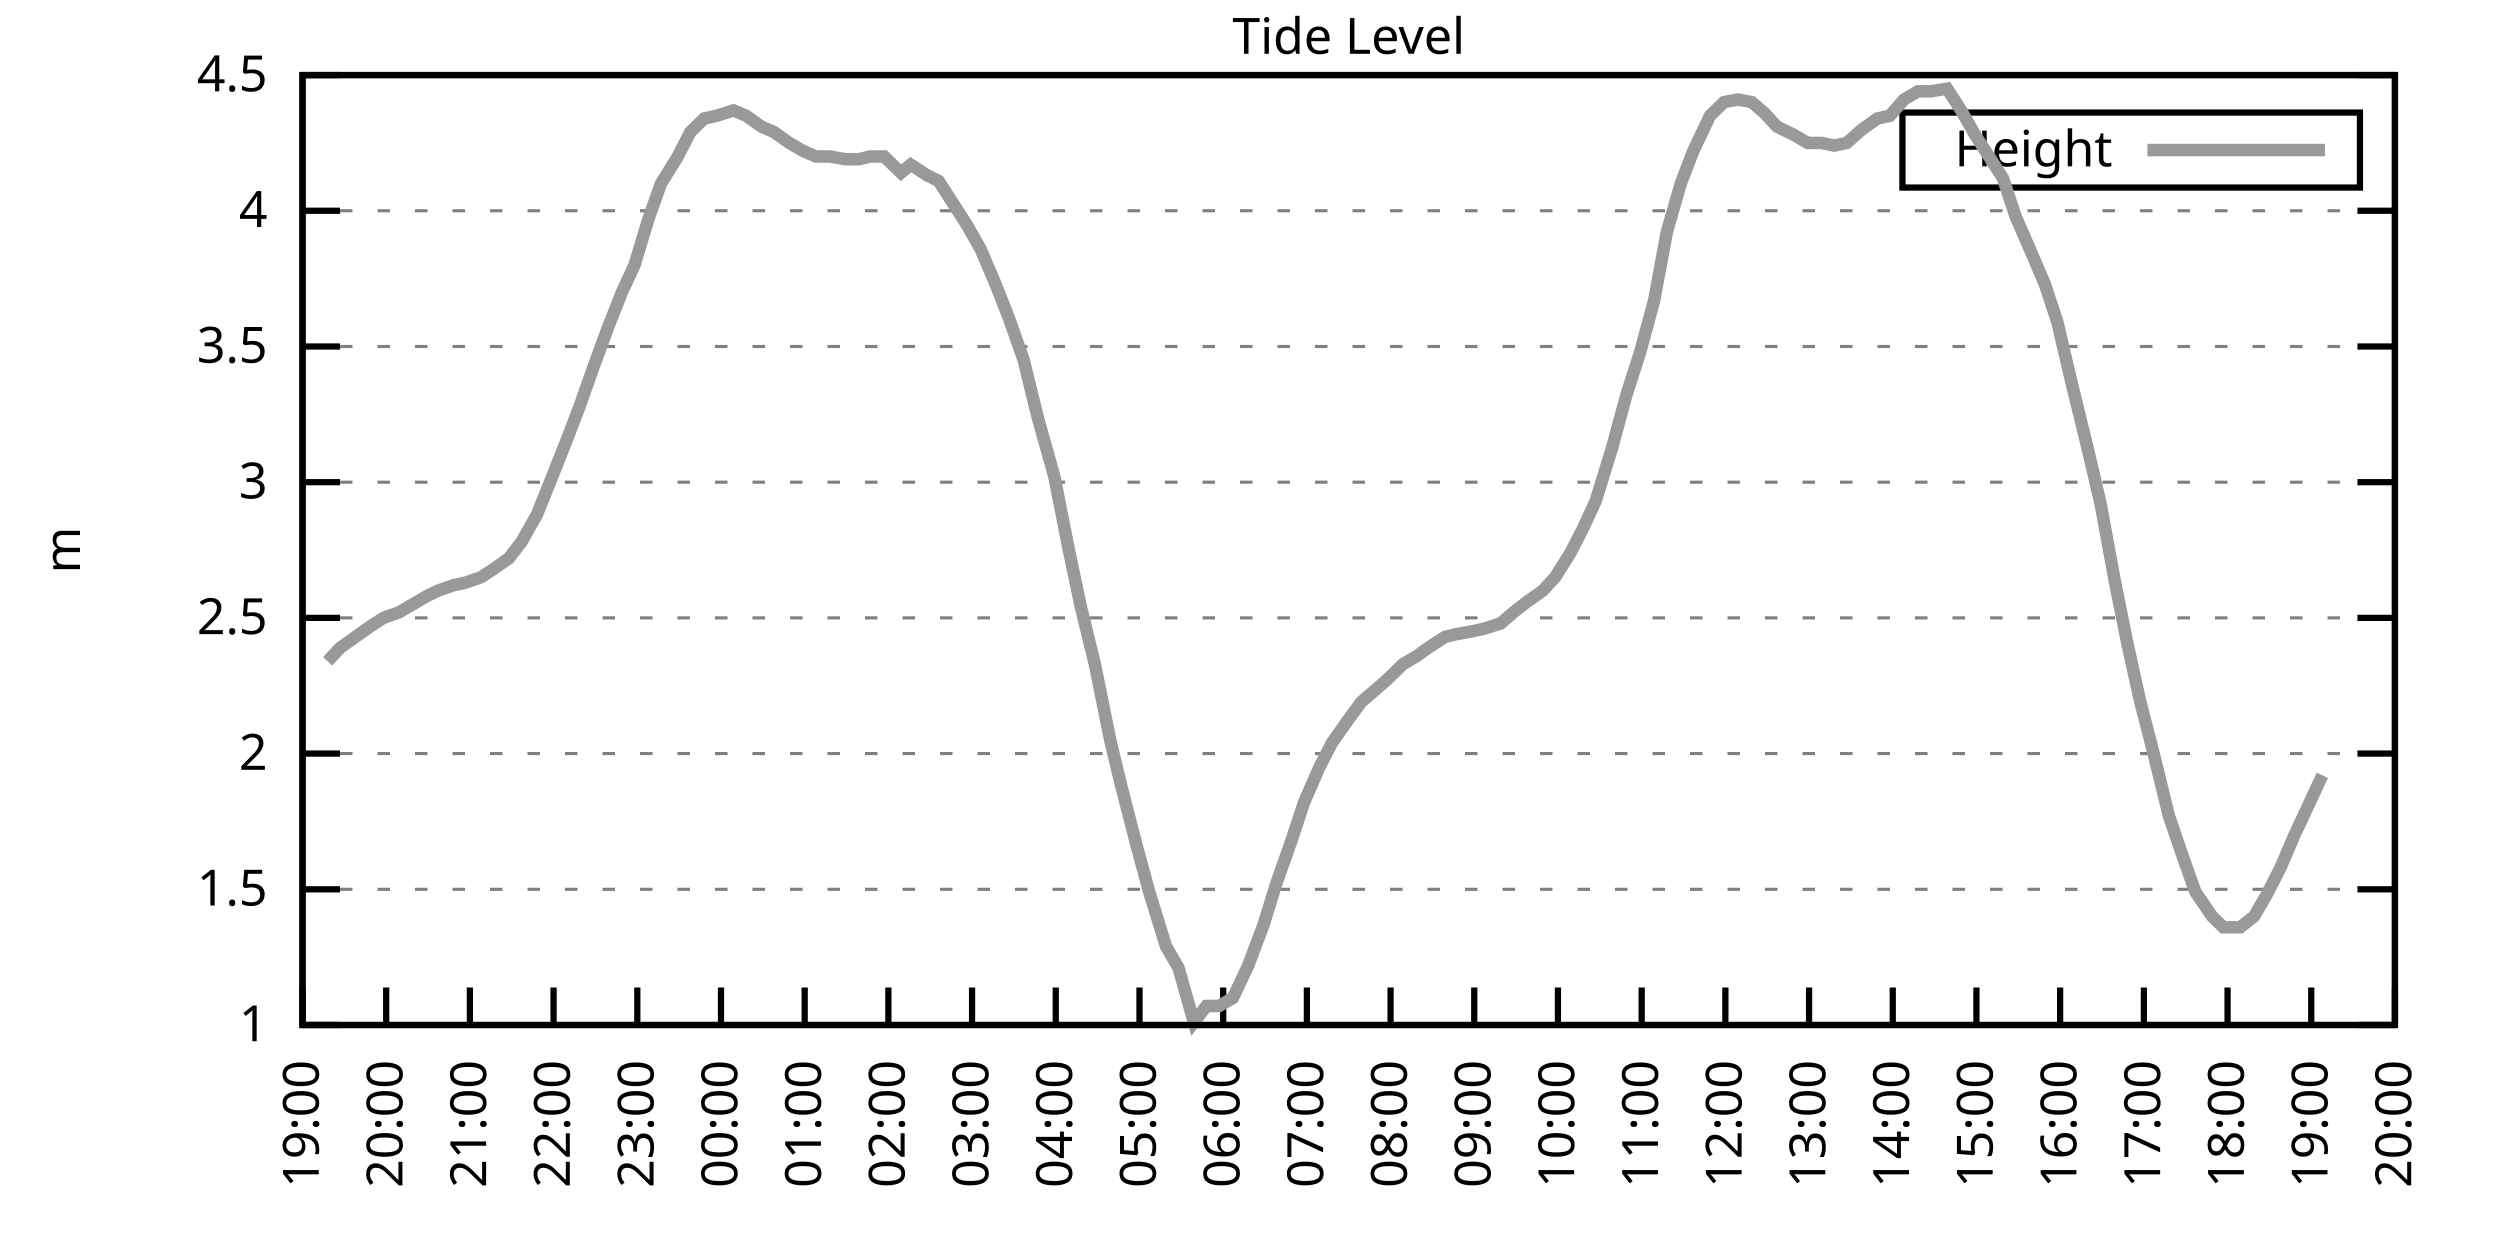
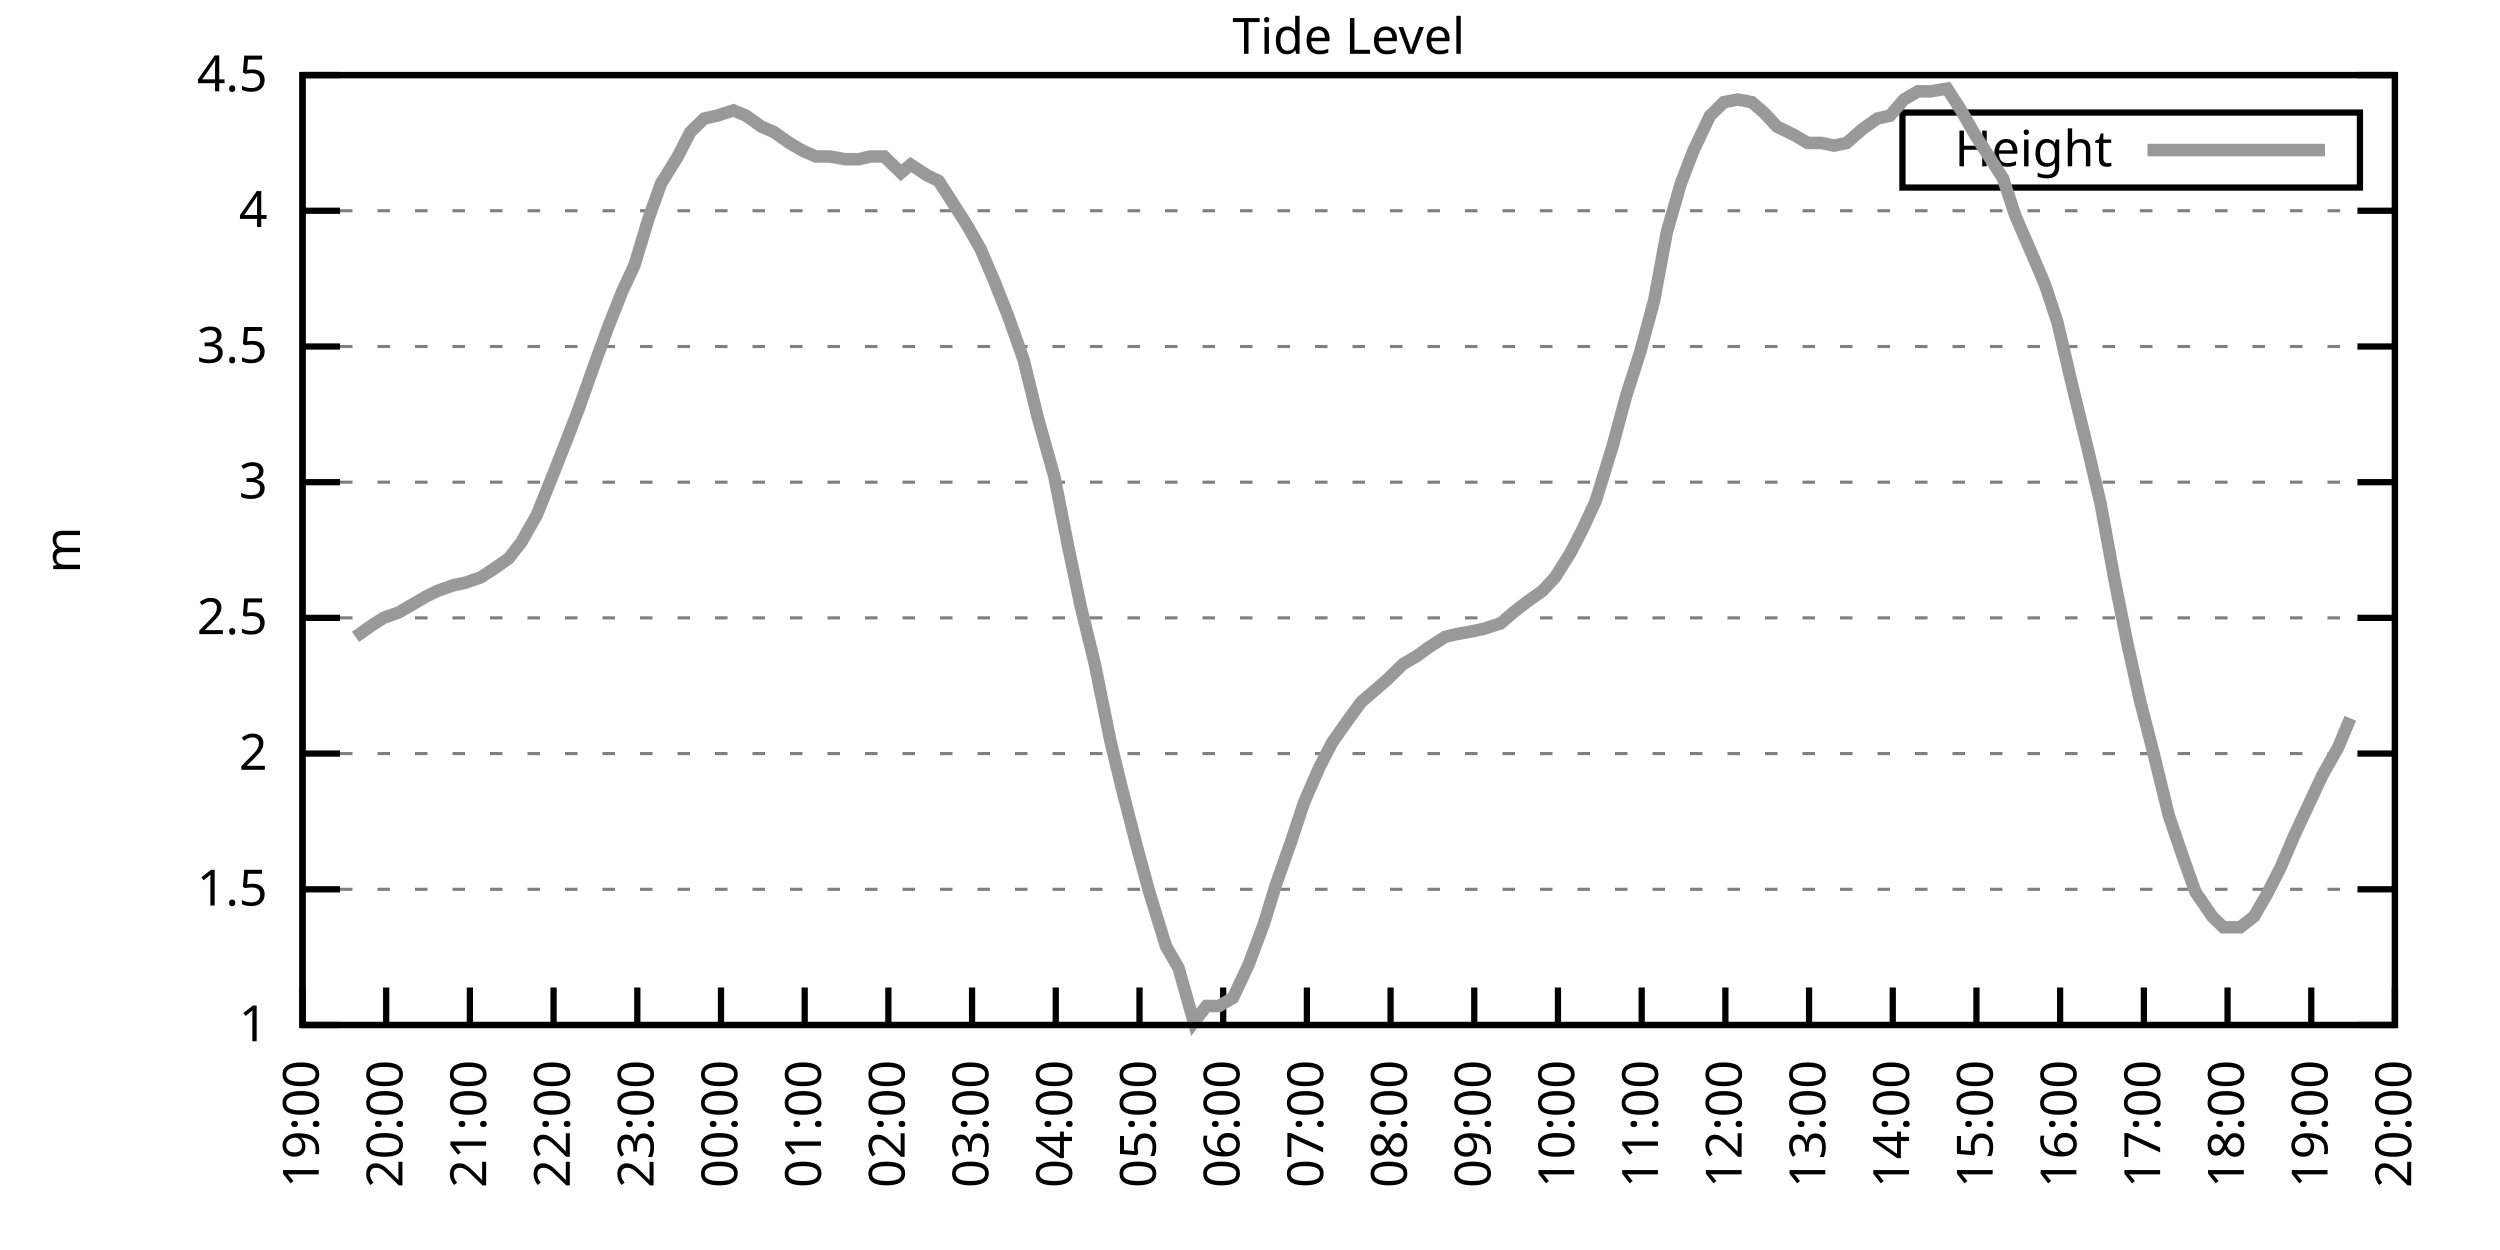
<svg xmlns="http://www.w3.org/2000/svg" xmlns:xlink="http://www.w3.org/1999/xlink" width="400" height="200" viewBox="0 0 400 200">
  <g id="gnuplot_canvas">
    <rect x="0" y="0" width="400" height="200" fill="none" />
    <defs>
      <circle id="gpDot" r="0.5" stroke-width="0.5" stroke="currentColor" />
      <path id="gpPt0" stroke-width="0.333" stroke="currentColor" d="M-1,0 h2 M0,-1 v2" />
      <path id="gpPt1" stroke-width="0.333" stroke="currentColor" d="M-1,-1 L1,1 M1,-1 L-1,1" />
      <path id="gpPt2" stroke-width="0.333" stroke="currentColor" d="M-1,0 L1,0 M0,-1 L0,1 M-1,-1 L1,1 M-1,1 L1,-1" />
      <rect id="gpPt3" stroke-width="0.333" stroke="currentColor" x="-1" y="-1" width="2" height="2" />
      <rect id="gpPt4" stroke-width="0.333" stroke="currentColor" fill="currentColor" x="-1" y="-1" width="2" height="2" />
      <circle id="gpPt5" stroke-width="0.333" stroke="currentColor" cx="0" cy="0" r="1" />
      <use xlink:href="#gpPt5" id="gpPt6" fill="currentColor" stroke="none" />
      <path id="gpPt7" stroke-width="0.333" stroke="currentColor" d="M0,-1.33 L-1.33,0.67 L1.33,0.67 z" />
      <use xlink:href="#gpPt7" id="gpPt8" fill="currentColor" stroke="none" />
      <use xlink:href="#gpPt7" id="gpPt9" stroke="currentColor" transform="rotate(180)" />
      <use xlink:href="#gpPt9" id="gpPt10" fill="currentColor" stroke="none" />
      <use xlink:href="#gpPt3" id="gpPt11" stroke="currentColor" transform="rotate(45)" />
      <use xlink:href="#gpPt11" id="gpPt12" fill="currentColor" stroke="none" />
      <path id="gpPt13" stroke-width="0.333" stroke="currentColor" d="M0,1.330 L1.265,0.411 L0.782,-1.067 L-0.782,-1.076 L-1.265,0.411 z" />
      <use xlink:href="#gpPt13" id="gpPt14" fill="currentColor" stroke="none" />
      <filter id="textbox" filterUnits="objectBoundingBox" x="0" y="0" height="1" width="1">
        <feFlood flood-color="white" flood-opacity="1" result="bgnd" />
        <feComposite in="SourceGraphic" in2="bgnd" operator="atop" />
      </filter>
      <filter id="greybox" filterUnits="objectBoundingBox" x="0" y="0" height="1" width="1">
        <feFlood flood-color="lightgrey" flood-opacity="1" result="grey" />
        <feComposite in="SourceGraphic" in2="grey" operator="atop" />
      </filter>
    </defs>
    <g fill="none" color="white" stroke="currentColor" stroke-width="1.00" stroke-linecap="butt" stroke-linejoin="miter">
</g>
    <g fill="none" color="black" stroke="currentColor" stroke-width="1.00" stroke-linecap="butt" stroke-linejoin="miter">
      <g stroke="none" shape-rendering="crispEdges">
        <polygon fill="rgb(255, 255, 255)" points="48.40,164.00 383.18,164.00 383.18,12.02 48.40,12.02 " />
      </g>
    </g>
    <g fill="none" color="black" stroke="currentColor" stroke-width="1.00" stroke-linecap="butt" stroke-linejoin="miter">
</g>
    <g fill="none" color="black" stroke="black" stroke-width="0.50" stroke-linecap="butt" stroke-linejoin="miter">
</g>
    <g fill="none" color="gray" stroke="currentColor" stroke-width="0.50" stroke-linecap="butt" stroke-linejoin="miter">
      <path stroke="gray" stroke-dasharray="2,4" class="gridline" d="M48.40,164.00 L383.19,164.00  " />
    </g>
    <g fill="none" color="gray" stroke="gray" stroke-width="1.00" stroke-linecap="butt" stroke-linejoin="miter">
</g>
    <g fill="none" color="black" stroke="currentColor" stroke-width="1.00" stroke-linecap="butt" stroke-linejoin="miter">
      <path stroke="black" d="M48.40,164.00 L54.40,164.00 M383.19,164.00 L377.19,164.00  " />
      <g transform="translate(42.80,166.60)" stroke="none" fill="black" font-family="Sans" font-size="8.00" text-anchor="end">
        <text>
          <tspan font-family="Sans"> 1</tspan>
        </text>
      </g>
    </g>
    <g fill="none" color="black" stroke="currentColor" stroke-width="1.00" stroke-linecap="butt" stroke-linejoin="miter">
</g>
    <g fill="none" color="black" stroke="black" stroke-width="0.50" stroke-linecap="butt" stroke-linejoin="miter">
</g>
    <g fill="none" color="gray" stroke="currentColor" stroke-width="0.50" stroke-linecap="butt" stroke-linejoin="miter">
      <path stroke="gray" stroke-dasharray="2,4" class="gridline" d="M48.40,142.29 L383.19,142.29  " />
    </g>
    <g fill="none" color="gray" stroke="gray" stroke-width="1.00" stroke-linecap="butt" stroke-linejoin="miter">
</g>
    <g fill="none" color="black" stroke="currentColor" stroke-width="1.00" stroke-linecap="butt" stroke-linejoin="miter">
      <path stroke="black" d="M48.40,142.29 L54.40,142.29 M383.19,142.29 L377.19,142.29  " />
      <g transform="translate(42.80,144.89)" stroke="none" fill="black" font-family="Sans" font-size="8.00" text-anchor="end">
        <text>
          <tspan font-family="Sans"> 1.5</tspan>
        </text>
      </g>
    </g>
    <g fill="none" color="black" stroke="currentColor" stroke-width="1.00" stroke-linecap="butt" stroke-linejoin="miter">
</g>
    <g fill="none" color="black" stroke="black" stroke-width="0.50" stroke-linecap="butt" stroke-linejoin="miter">
</g>
    <g fill="none" color="gray" stroke="currentColor" stroke-width="0.50" stroke-linecap="butt" stroke-linejoin="miter">
      <path stroke="gray" stroke-dasharray="2,4" class="gridline" d="M48.40,120.57 L383.19,120.57  " />
    </g>
    <g fill="none" color="gray" stroke="gray" stroke-width="1.00" stroke-linecap="butt" stroke-linejoin="miter">
</g>
    <g fill="none" color="black" stroke="currentColor" stroke-width="1.00" stroke-linecap="butt" stroke-linejoin="miter">
      <path stroke="black" d="M48.40,120.57 L54.40,120.57 M383.19,120.57 L377.19,120.57  " />
      <g transform="translate(42.80,123.17)" stroke="none" fill="black" font-family="Sans" font-size="8.00" text-anchor="end">
        <text>
          <tspan font-family="Sans"> 2</tspan>
        </text>
      </g>
    </g>
    <g fill="none" color="black" stroke="currentColor" stroke-width="1.00" stroke-linecap="butt" stroke-linejoin="miter">
</g>
    <g fill="none" color="black" stroke="black" stroke-width="0.50" stroke-linecap="butt" stroke-linejoin="miter">
</g>
    <g fill="none" color="gray" stroke="currentColor" stroke-width="0.50" stroke-linecap="butt" stroke-linejoin="miter">
      <path stroke="gray" stroke-dasharray="2,4" class="gridline" d="M48.40,98.86 L383.19,98.86  " />
    </g>
    <g fill="none" color="gray" stroke="gray" stroke-width="1.00" stroke-linecap="butt" stroke-linejoin="miter">
</g>
    <g fill="none" color="black" stroke="currentColor" stroke-width="1.00" stroke-linecap="butt" stroke-linejoin="miter">
      <path stroke="black" d="M48.40,98.86 L54.40,98.86 M383.19,98.86 L377.19,98.86  " />
      <g transform="translate(42.80,101.46)" stroke="none" fill="black" font-family="Sans" font-size="8.00" text-anchor="end">
        <text>
          <tspan font-family="Sans"> 2.5</tspan>
        </text>
      </g>
    </g>
    <g fill="none" color="black" stroke="currentColor" stroke-width="1.00" stroke-linecap="butt" stroke-linejoin="miter">
</g>
    <g fill="none" color="black" stroke="black" stroke-width="0.50" stroke-linecap="butt" stroke-linejoin="miter">
</g>
    <g fill="none" color="gray" stroke="currentColor" stroke-width="0.50" stroke-linecap="butt" stroke-linejoin="miter">
      <path stroke="gray" stroke-dasharray="2,4" class="gridline" d="M48.40,77.15 L383.19,77.15  " />
    </g>
    <g fill="none" color="gray" stroke="gray" stroke-width="1.00" stroke-linecap="butt" stroke-linejoin="miter">
</g>
    <g fill="none" color="black" stroke="currentColor" stroke-width="1.00" stroke-linecap="butt" stroke-linejoin="miter">
      <path stroke="black" d="M48.40,77.15 L54.40,77.15 M383.19,77.15 L377.19,77.15  " />
      <g transform="translate(42.80,79.75)" stroke="none" fill="black" font-family="Sans" font-size="8.00" text-anchor="end">
        <text>
          <tspan font-family="Sans"> 3</tspan>
        </text>
      </g>
    </g>
    <g fill="none" color="black" stroke="currentColor" stroke-width="1.00" stroke-linecap="butt" stroke-linejoin="miter">
</g>
    <g fill="none" color="black" stroke="black" stroke-width="0.50" stroke-linecap="butt" stroke-linejoin="miter">
</g>
    <g fill="none" color="gray" stroke="currentColor" stroke-width="0.50" stroke-linecap="butt" stroke-linejoin="miter">
      <path stroke="gray" stroke-dasharray="2,4" class="gridline" d="M48.40,55.44 L383.19,55.44  " />
    </g>
    <g fill="none" color="gray" stroke="gray" stroke-width="1.00" stroke-linecap="butt" stroke-linejoin="miter">
</g>
    <g fill="none" color="black" stroke="currentColor" stroke-width="1.00" stroke-linecap="butt" stroke-linejoin="miter">
      <path stroke="black" d="M48.40,55.44 L54.40,55.44 M383.19,55.44 L377.19,55.44  " />
      <g transform="translate(42.80,58.04)" stroke="none" fill="black" font-family="Sans" font-size="8.00" text-anchor="end">
        <text>
          <tspan font-family="Sans"> 3.5</tspan>
        </text>
      </g>
    </g>
    <g fill="none" color="black" stroke="currentColor" stroke-width="1.00" stroke-linecap="butt" stroke-linejoin="miter">
</g>
    <g fill="none" color="black" stroke="black" stroke-width="0.50" stroke-linecap="butt" stroke-linejoin="miter">
</g>
    <g fill="none" color="gray" stroke="currentColor" stroke-width="0.50" stroke-linecap="butt" stroke-linejoin="miter">
      <path stroke="gray" stroke-dasharray="2,4" class="gridline" d="M48.40,33.72 L383.19,33.72  " />
    </g>
    <g fill="none" color="gray" stroke="gray" stroke-width="1.00" stroke-linecap="butt" stroke-linejoin="miter">
</g>
    <g fill="none" color="black" stroke="currentColor" stroke-width="1.00" stroke-linecap="butt" stroke-linejoin="miter">
      <path stroke="black" d="M48.40,33.72 L54.40,33.72 M383.19,33.72 L377.19,33.72  " />
      <g transform="translate(42.80,36.32)" stroke="none" fill="black" font-family="Sans" font-size="8.00" text-anchor="end">
        <text>
          <tspan font-family="Sans"> 4</tspan>
        </text>
      </g>
    </g>
    <g fill="none" color="black" stroke="currentColor" stroke-width="1.00" stroke-linecap="butt" stroke-linejoin="miter">
</g>
    <g fill="none" color="black" stroke="black" stroke-width="0.50" stroke-linecap="butt" stroke-linejoin="miter">
</g>
    <g fill="none" color="gray" stroke="currentColor" stroke-width="0.50" stroke-linecap="butt" stroke-linejoin="miter">
      <path stroke="gray" stroke-dasharray="2,4" class="gridline" d="M48.40,12.01 L383.19,12.01  " />
    </g>
    <g fill="none" color="gray" stroke="gray" stroke-width="1.00" stroke-linecap="butt" stroke-linejoin="miter">
</g>
    <g fill="none" color="black" stroke="currentColor" stroke-width="1.00" stroke-linecap="butt" stroke-linejoin="miter">
      <path stroke="black" d="M48.40,12.01 L54.40,12.01 M383.19,12.01 L377.19,12.01  " />
      <g transform="translate(42.80,14.61)" stroke="none" fill="black" font-family="Sans" font-size="8.00" text-anchor="end">
        <text>
          <tspan font-family="Sans"> 4.5</tspan>
        </text>
      </g>
    </g>
    <g fill="none" color="black" stroke="currentColor" stroke-width="1.00" stroke-linecap="butt" stroke-linejoin="miter">
      <path stroke="black" d="M48.40,164.00 L48.40,158.00  " />
      <g transform="translate(51.00,169.60) rotate(270.00)" stroke="none" fill="black" font-family="Sans" font-size="8.00" text-anchor="end">
        <text>
          <tspan font-family="Sans">19:00</tspan>
        </text>
      </g>
    </g>
    <g fill="none" color="black" stroke="currentColor" stroke-width="1.00" stroke-linecap="butt" stroke-linejoin="miter">
      <path stroke="black" d="M61.79,164.00 L61.79,158.00  " />
      <g transform="translate(64.39,169.60) rotate(270.00)" stroke="none" fill="black" font-family="Sans" font-size="8.00" text-anchor="end">
        <text>
          <tspan font-family="Sans">20:00</tspan>
        </text>
      </g>
    </g>
    <g fill="none" color="black" stroke="currentColor" stroke-width="1.00" stroke-linecap="butt" stroke-linejoin="miter">
      <path stroke="black" d="M75.18,164.00 L75.18,158.00  " />
      <g transform="translate(77.78,169.60) rotate(270.00)" stroke="none" fill="black" font-family="Sans" font-size="8.00" text-anchor="end">
        <text>
          <tspan font-family="Sans">21:00</tspan>
        </text>
      </g>
    </g>
    <g fill="none" color="black" stroke="currentColor" stroke-width="1.00" stroke-linecap="butt" stroke-linejoin="miter">
      <path stroke="black" d="M88.57,164.00 L88.57,158.00  " />
      <g transform="translate(91.17,169.60) rotate(270.00)" stroke="none" fill="black" font-family="Sans" font-size="8.00" text-anchor="end">
        <text>
          <tspan font-family="Sans">22:00</tspan>
        </text>
      </g>
    </g>
    <g fill="none" color="black" stroke="currentColor" stroke-width="1.00" stroke-linecap="butt" stroke-linejoin="miter">
      <path stroke="black" d="M101.97,164.00 L101.97,158.00  " />
      <g transform="translate(104.57,169.60) rotate(270.00)" stroke="none" fill="black" font-family="Sans" font-size="8.00" text-anchor="end">
        <text>
          <tspan font-family="Sans">23:00</tspan>
        </text>
      </g>
    </g>
    <g fill="none" color="black" stroke="currentColor" stroke-width="1.00" stroke-linecap="butt" stroke-linejoin="miter">
      <path stroke="black" d="M115.36,164.00 L115.36,158.00  " />
      <g transform="translate(117.96,169.60) rotate(270.00)" stroke="none" fill="black" font-family="Sans" font-size="8.00" text-anchor="end">
        <text>
          <tspan font-family="Sans">00:00</tspan>
        </text>
      </g>
    </g>
    <g fill="none" color="black" stroke="currentColor" stroke-width="1.00" stroke-linecap="butt" stroke-linejoin="miter">
      <path stroke="black" d="M128.75,164.00 L128.75,158.00  " />
      <g transform="translate(131.35,169.60) rotate(270.00)" stroke="none" fill="black" font-family="Sans" font-size="8.00" text-anchor="end">
        <text>
          <tspan font-family="Sans">01:00</tspan>
        </text>
      </g>
    </g>
    <g fill="none" color="black" stroke="currentColor" stroke-width="1.00" stroke-linecap="butt" stroke-linejoin="miter">
      <path stroke="black" d="M142.14,164.00 L142.14,158.00  " />
      <g transform="translate(144.74,169.60) rotate(270.00)" stroke="none" fill="black" font-family="Sans" font-size="8.00" text-anchor="end">
        <text>
          <tspan font-family="Sans">02:00</tspan>
        </text>
      </g>
    </g>
    <g fill="none" color="black" stroke="currentColor" stroke-width="1.00" stroke-linecap="butt" stroke-linejoin="miter">
      <path stroke="black" d="M155.53,164.00 L155.53,158.00  " />
      <g transform="translate(158.13,169.60) rotate(270.00)" stroke="none" fill="black" font-family="Sans" font-size="8.00" text-anchor="end">
        <text>
          <tspan font-family="Sans">03:00</tspan>
        </text>
      </g>
    </g>
    <g fill="none" color="black" stroke="currentColor" stroke-width="1.00" stroke-linecap="butt" stroke-linejoin="miter">
      <path stroke="black" d="M168.92,164.00 L168.92,158.00  " />
      <g transform="translate(171.52,169.60) rotate(270.00)" stroke="none" fill="black" font-family="Sans" font-size="8.00" text-anchor="end">
        <text>
          <tspan font-family="Sans">04:00</tspan>
        </text>
      </g>
    </g>
    <g fill="none" color="black" stroke="currentColor" stroke-width="1.00" stroke-linecap="butt" stroke-linejoin="miter">
      <path stroke="black" d="M182.32,164.00 L182.32,158.00  " />
      <g transform="translate(184.92,169.60) rotate(270.00)" stroke="none" fill="black" font-family="Sans" font-size="8.00" text-anchor="end">
        <text>
          <tspan font-family="Sans">05:00</tspan>
        </text>
      </g>
    </g>
    <g fill="none" color="black" stroke="currentColor" stroke-width="1.00" stroke-linecap="butt" stroke-linejoin="miter">
      <path stroke="black" d="M195.71,164.00 L195.71,158.00  " />
      <g transform="translate(198.31,169.60) rotate(270.00)" stroke="none" fill="black" font-family="Sans" font-size="8.00" text-anchor="end">
        <text>
          <tspan font-family="Sans">06:00</tspan>
        </text>
      </g>
    </g>
    <g fill="none" color="black" stroke="currentColor" stroke-width="1.00" stroke-linecap="butt" stroke-linejoin="miter">
      <path stroke="black" d="M209.10,164.00 L209.10,158.00  " />
      <g transform="translate(211.70,169.60) rotate(270.00)" stroke="none" fill="black" font-family="Sans" font-size="8.00" text-anchor="end">
        <text>
          <tspan font-family="Sans">07:00</tspan>
        </text>
      </g>
    </g>
    <g fill="none" color="black" stroke="currentColor" stroke-width="1.00" stroke-linecap="butt" stroke-linejoin="miter">
      <path stroke="black" d="M222.49,164.00 L222.49,158.00  " />
      <g transform="translate(225.09,169.60) rotate(270.00)" stroke="none" fill="black" font-family="Sans" font-size="8.00" text-anchor="end">
        <text>
          <tspan font-family="Sans">08:00</tspan>
        </text>
      </g>
    </g>
    <g fill="none" color="black" stroke="currentColor" stroke-width="1.00" stroke-linecap="butt" stroke-linejoin="miter">
      <path stroke="black" d="M235.88,164.00 L235.88,158.00  " />
      <g transform="translate(238.48,169.60) rotate(270.00)" stroke="none" fill="black" font-family="Sans" font-size="8.00" text-anchor="end">
        <text>
          <tspan font-family="Sans">09:00</tspan>
        </text>
      </g>
    </g>
    <g fill="none" color="black" stroke="currentColor" stroke-width="1.00" stroke-linecap="butt" stroke-linejoin="miter">
      <path stroke="black" d="M249.27,164.00 L249.27,158.00  " />
      <g transform="translate(251.87,169.60) rotate(270.00)" stroke="none" fill="black" font-family="Sans" font-size="8.00" text-anchor="end">
        <text>
          <tspan font-family="Sans">10:00</tspan>
        </text>
      </g>
    </g>
    <g fill="none" color="black" stroke="currentColor" stroke-width="1.00" stroke-linecap="butt" stroke-linejoin="miter">
      <path stroke="black" d="M262.67,164.00 L262.67,158.00  " />
      <g transform="translate(265.27,169.60) rotate(270.00)" stroke="none" fill="black" font-family="Sans" font-size="8.00" text-anchor="end">
        <text>
          <tspan font-family="Sans">11:00</tspan>
        </text>
      </g>
    </g>
    <g fill="none" color="black" stroke="currentColor" stroke-width="1.00" stroke-linecap="butt" stroke-linejoin="miter">
      <path stroke="black" d="M276.06,164.00 L276.06,158.00  " />
      <g transform="translate(278.66,169.60) rotate(270.00)" stroke="none" fill="black" font-family="Sans" font-size="8.00" text-anchor="end">
        <text>
          <tspan font-family="Sans">12:00</tspan>
        </text>
      </g>
    </g>
    <g fill="none" color="black" stroke="currentColor" stroke-width="1.00" stroke-linecap="butt" stroke-linejoin="miter">
      <path stroke="black" d="M289.45,164.00 L289.45,158.00  " />
      <g transform="translate(292.05,169.60) rotate(270.00)" stroke="none" fill="black" font-family="Sans" font-size="8.00" text-anchor="end">
        <text>
          <tspan font-family="Sans">13:00</tspan>
        </text>
      </g>
    </g>
    <g fill="none" color="black" stroke="currentColor" stroke-width="1.00" stroke-linecap="butt" stroke-linejoin="miter">
      <path stroke="black" d="M302.84,164.00 L302.84,158.00  " />
      <g transform="translate(305.44,169.60) rotate(270.00)" stroke="none" fill="black" font-family="Sans" font-size="8.00" text-anchor="end">
        <text>
          <tspan font-family="Sans">14:00</tspan>
        </text>
      </g>
    </g>
    <g fill="none" color="black" stroke="currentColor" stroke-width="1.00" stroke-linecap="butt" stroke-linejoin="miter">
      <path stroke="black" d="M316.23,164.00 L316.23,158.00  " />
      <g transform="translate(318.83,169.60) rotate(270.00)" stroke="none" fill="black" font-family="Sans" font-size="8.00" text-anchor="end">
        <text>
          <tspan font-family="Sans">15:00</tspan>
        </text>
      </g>
    </g>
    <g fill="none" color="black" stroke="currentColor" stroke-width="1.00" stroke-linecap="butt" stroke-linejoin="miter">
      <path stroke="black" d="M329.62,164.00 L329.62,158.00  " />
      <g transform="translate(332.22,169.60) rotate(270.00)" stroke="none" fill="black" font-family="Sans" font-size="8.00" text-anchor="end">
        <text>
          <tspan font-family="Sans">16:00</tspan>
        </text>
      </g>
    </g>
    <g fill="none" color="black" stroke="currentColor" stroke-width="1.00" stroke-linecap="butt" stroke-linejoin="miter">
      <path stroke="black" d="M343.02,164.00 L343.02,158.00  " />
      <g transform="translate(345.62,169.60) rotate(270.00)" stroke="none" fill="black" font-family="Sans" font-size="8.00" text-anchor="end">
        <text>
          <tspan font-family="Sans">17:00</tspan>
        </text>
      </g>
    </g>
    <g fill="none" color="black" stroke="currentColor" stroke-width="1.00" stroke-linecap="butt" stroke-linejoin="miter">
      <path stroke="black" d="M356.41,164.00 L356.41,158.00  " />
      <g transform="translate(359.01,169.60) rotate(270.00)" stroke="none" fill="black" font-family="Sans" font-size="8.00" text-anchor="end">
        <text>
          <tspan font-family="Sans">18:00</tspan>
        </text>
      </g>
    </g>
    <g fill="none" color="black" stroke="currentColor" stroke-width="1.00" stroke-linecap="butt" stroke-linejoin="miter">
      <path stroke="black" d="M369.80,164.00 L369.80,158.00  " />
      <g transform="translate(372.40,169.60) rotate(270.00)" stroke="none" fill="black" font-family="Sans" font-size="8.00" text-anchor="end">
        <text>
          <tspan font-family="Sans">19:00</tspan>
        </text>
      </g>
    </g>
    <g fill="none" color="black" stroke="currentColor" stroke-width="1.00" stroke-linecap="butt" stroke-linejoin="miter">
      <path stroke="black" d="M383.19,164.00 L383.19,158.00  " />
      <g transform="translate(385.79,169.60) rotate(270.00)" stroke="none" fill="black" font-family="Sans" font-size="8.00" text-anchor="end">
        <text>
          <tspan font-family="Sans">20:00</tspan>
        </text>
      </g>
    </g>
    <g fill="none" color="black" stroke="currentColor" stroke-width="1.00" stroke-linecap="butt" stroke-linejoin="miter">
</g>
    <g fill="none" color="black" stroke="currentColor" stroke-width="1.00" stroke-linecap="butt" stroke-linejoin="miter">
      <path stroke="black" d="M48.40,12.01 L48.40,164.00 L383.19,164.00 L383.19,12.01 L48.40,12.01 Z  " />
    </g>
    <g fill="none" color="black" stroke="currentColor" stroke-width="1.00" stroke-linecap="butt" stroke-linejoin="miter">
</g>
    <g fill="none" color="black" stroke="currentColor" stroke-width="1.00" stroke-linecap="butt" stroke-linejoin="miter">
      <path stroke="black" d="M304.39,30.01 L304.39,18.01 L377.59,18.01 L377.59,30.01 L304.39,30.01 Z  " />
    </g>
    <g id="Tide_level_plot_1">
      <g fill="none" color="white" stroke="black" stroke-width="2.00" stroke-linecap="butt" stroke-linejoin="miter">
</g>
      <g fill="none" color="black" stroke="currentColor" stroke-width="2.00" stroke-linecap="butt" stroke-linejoin="miter">
        <g transform="translate(337.99,26.61)" stroke="none" fill="black" font-family="Sans" font-size="8.00" text-anchor="end">
          <text>
            <tspan font-family="Sans">Height</tspan>
          </text>
        </g>
      </g>
      <g fill="none" color="black" stroke="currentColor" stroke-width="2.00" stroke-linecap="butt" stroke-linejoin="miter">
-         <path stroke="rgb(153, 153, 153)" d="M343.59,24.01 L371.99,24.01 M52.42,105.81 L54.43,103.64 L56.88,101.90 L59.34,100.16 L61.35,98.86 L63.80,97.99   L66.03,96.69 L68.26,95.39 L70.05,94.52 L72.50,93.65 L74.51,93.22 L76.97,92.35 L78.98,91.04 L81.43,89.31   L83.44,86.70 L85.90,82.36 L88.35,76.28 L90.58,70.63 L92.59,65.42 L95.05,58.48 L97.28,52.40 L99.51,46.75   L101.52,42.41 L103.75,35.03 L105.76,29.38 L108.44,25.04 L110.45,21.13 L112.68,18.96 L114.69,18.52 L117.37,17.66   L119.38,18.52 L121.83,20.26 L123.84,21.13 L126.29,22.87 L128.53,24.17 L130.54,25.04 L132.77,25.04 L135.22,25.47   L137.45,25.47 L139.24,25.04 L141.47,25.04 L144.15,27.64 L145.71,26.34 L148.39,28.08 L150.18,28.95 L152.41,32.42   L154.64,35.89 L156.87,39.80 L159.10,45.01 L161.34,50.66 L163.79,57.61 L166.02,66.73 L168.70,76.28 L170.93,87.57   L172.94,97.12 L175.17,106.24 L177.63,118.40 L179.41,125.79 L181.87,135.34 L183.88,142.72 L186.56,151.41 L188.57,154.88   L191.02,163.57 L193.03,160.96 L195.04,160.96 L197.27,159.66 L199.73,154.45 L202.18,147.93 L204.19,141.42 L206.64,134.47   L208.65,128.39 L211.11,122.75 L213.12,118.84 L215.57,115.36 L217.80,112.32 L219.81,110.59 L221.82,108.85 L224.50,106.24   L226.73,104.94 L228.52,103.64 L231.20,101.90 L232.98,101.47 L235.44,101.03 L237.44,100.60 L240.12,99.73 L242.13,97.99   L244.36,96.26 L246.82,94.52 L248.83,92.35 L251.28,88.44 L253.29,84.53 L255.30,80.19 L257.98,71.50 L260.21,63.25   L262.44,56.30 L264.67,48.05 L266.68,37.20 L268.92,29.38 L270.92,24.17 L273.60,18.52 L275.83,16.35 L278.07,15.92   L280.30,16.35 L282.31,18.09 L284.32,20.26 L286.99,21.56 L289.23,22.87 L291.46,22.87 L293.47,23.30 L295.48,22.87   L297.93,20.70 L300.39,18.96 L302.39,18.52 L304.63,15.92 L306.86,14.62 L308.87,14.62 L311.54,14.18 L313.78,17.66   L316.01,21.56 L318.24,25.04 L320.47,28.51 L322.48,34.59 L324.94,40.24 L327.17,45.45 L329.18,51.53 L331.41,61.08   L333.86,71.07 L336.10,80.62 L338.33,92.78 L340.34,102.77 L342.35,111.89 L344.58,120.57 L347.03,130.56 L349.26,137.08   L351.27,142.72 L353.95,146.63 L355.74,148.37 L358.42,148.37 L360.65,146.63 L362.66,143.16 L364.89,138.81 L367.12,133.60   L369.35,128.83 L371.58,124.05  " />
+         <path stroke="rgb(153, 153, 153)" d="M343.59,24.01 L371.99,24.01 M56.88,101.90 L59.34,100.16 L61.35,98.86 L63.80,97.99 L66.03,96.69 L68.26,95.39   L70.05,94.52 L72.50,93.65 L74.51,93.22 L76.97,92.35 L78.98,91.04 L81.43,89.31 L83.44,86.70 L85.90,82.36   L88.35,76.28 L90.58,70.63 L92.59,65.42 L95.05,58.48 L97.28,52.40 L99.51,46.75 L101.52,42.41 L103.75,35.03   L105.76,29.38 L108.44,25.04 L110.45,21.13 L112.68,18.96 L114.69,18.52 L117.37,17.66 L119.38,18.52 L121.83,20.26   L123.84,21.13 L126.29,22.87 L128.53,24.17 L130.54,25.04 L132.77,25.04 L135.22,25.47 L137.45,25.47 L139.24,25.04   L141.47,25.04 L144.15,27.64 L145.71,26.34 L148.39,28.08 L150.18,28.95 L152.41,32.42 L154.64,35.89 L156.87,39.80   L159.10,45.01 L161.34,50.66 L163.79,57.61 L166.02,66.73 L168.70,76.28 L170.93,87.57 L172.94,97.12 L175.17,106.24   L177.63,118.40 L179.41,125.79 L181.87,135.34 L183.88,142.72 L186.56,151.41 L188.57,154.88 L191.02,163.57 L193.03,160.96   L195.04,160.96 L197.27,159.66 L199.73,154.45 L202.18,147.93 L204.19,141.42 L206.64,134.47 L208.65,128.39 L211.11,122.75   L213.12,118.84 L215.57,115.36 L217.80,112.32 L219.81,110.59 L221.82,108.85 L224.50,106.24 L226.73,104.94 L228.52,103.64   L231.20,101.90 L232.98,101.47 L235.44,101.03 L237.44,100.60 L240.12,99.73 L242.13,97.99 L244.36,96.26 L246.82,94.52   L248.83,92.35 L251.28,88.44 L253.29,84.53 L255.30,80.19 L257.98,71.50 L260.21,63.25 L262.44,56.30 L264.67,48.05   L266.68,37.20 L268.92,29.38 L270.92,24.17 L273.60,18.52 L275.83,16.35 L278.07,15.92 L280.30,16.35 L282.31,18.09   L284.32,20.26 L286.99,21.56 L289.23,22.87 L291.46,22.87 L293.47,23.30 L295.48,22.87 L297.93,20.70 L300.39,18.96   L302.39,18.52 L304.63,15.92 L306.86,14.62 L308.87,14.62 L311.54,14.18 L313.78,17.66 L316.01,21.56 L318.24,25.04   L320.47,28.51 L322.48,34.59 L324.94,40.24 L327.17,45.45 L329.18,51.53 L331.41,61.08 L333.86,71.07 L336.10,80.62   L338.33,92.78 L340.34,102.77 L342.35,111.89 L344.58,120.57 L347.03,130.56 L349.26,137.08 L351.27,142.72 L353.95,146.63   L355.74,148.37 L358.42,148.37 L360.65,146.63 L362.66,143.16 L364.89,138.81 L367.12,133.60 L369.35,128.83 L371.58,124.05   L374.04,119.71 L376.05,114.93  " />
      </g>
    </g>
    <g fill="none" color="black" stroke="currentColor" stroke-width="2.00" stroke-linecap="butt" stroke-linejoin="miter">
</g>
    <g fill="none" color="black" stroke="black" stroke-width="1.00" stroke-linecap="butt" stroke-linejoin="miter">
</g>
    <g fill="none" color="black" stroke="currentColor" stroke-width="1.00" stroke-linecap="butt" stroke-linejoin="miter">
      <path stroke="black" d="M48.40,12.01 L48.40,164.00 L383.19,164.00 L383.19,12.01 L48.40,12.01 Z  " />
      <g transform="translate(12.80,88.01) rotate(270.00)" stroke="none" fill="black" font-family="Sans" font-size="8.00" text-anchor="middle">
        <text>
          <tspan font-family="Sans">m</tspan>
        </text>
      </g>
    </g>
    <g fill="none" color="black" stroke="currentColor" stroke-width="1.00" stroke-linecap="butt" stroke-linejoin="miter">
</g>
    <g fill="none" color="black" stroke="currentColor" stroke-width="1.00" stroke-linecap="butt" stroke-linejoin="miter">
      <g transform="translate(215.79,8.61)" stroke="none" fill="black" font-family="Sans" font-size="8.00" text-anchor="middle">
        <text>
          <tspan font-family="Sans">Tide Level</tspan>
        </text>
      </g>
    </g>
    <g fill="none" color="black" stroke="currentColor" stroke-width="1.00" stroke-linecap="butt" stroke-linejoin="miter">
</g>
  </g>
</svg>
